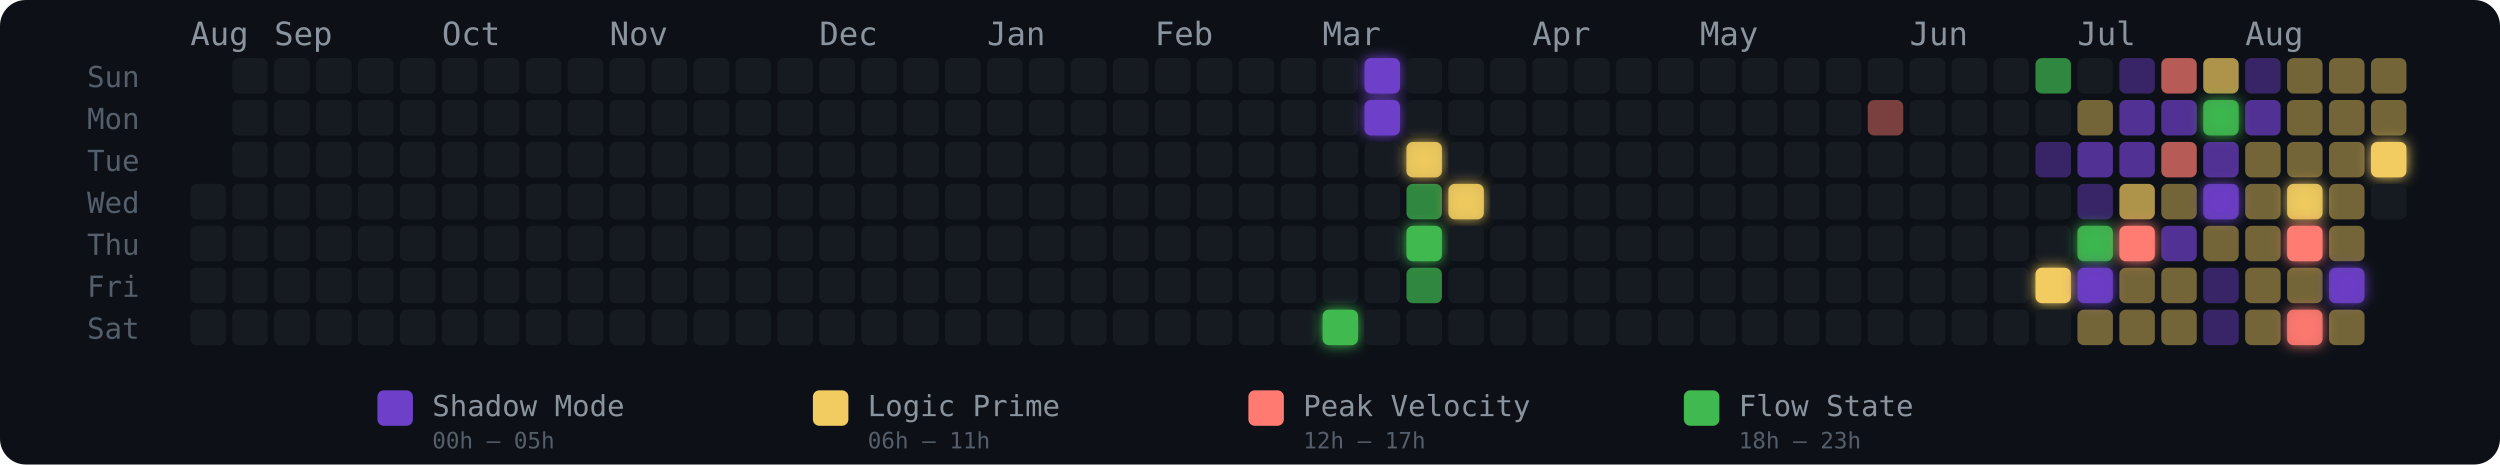
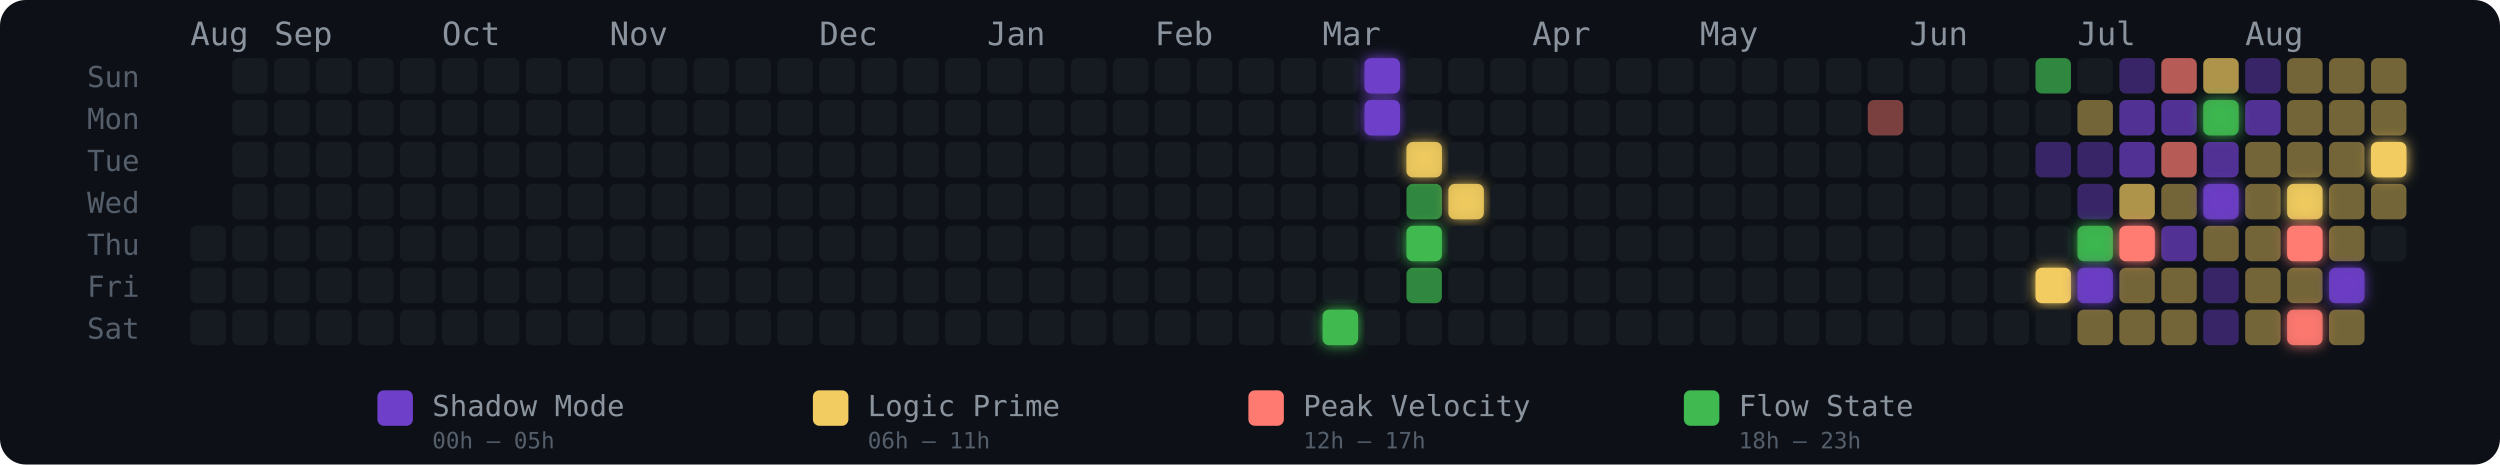
<svg xmlns="http://www.w3.org/2000/svg" width="775" height="144" viewBox="0 0 775 144" role="img" aria-label="Energy Rhythm Contribution Graph for hugotakeda">
  <defs>
    <filter id="glow-27-6" x="-50%" y="-50%" width="200%" height="200%">
      <feGaussianBlur stdDeviation="2" result="blur" />
      <feMerge>
        <feMergeNode in="blur" />
        <feMergeNode in="SourceGraphic" />
      </feMerge>
    </filter>
    <filter id="glow-28-0" x="-50%" y="-50%" width="200%" height="200%">
      <feGaussianBlur stdDeviation="2" result="blur" />
      <feMerge>
        <feMergeNode in="blur" />
        <feMergeNode in="SourceGraphic" />
      </feMerge>
    </filter>
    <filter id="glow-28-1" x="-50%" y="-50%" width="200%" height="200%">
      <feGaussianBlur stdDeviation="2" result="blur" />
      <feMerge>
        <feMergeNode in="blur" />
        <feMergeNode in="SourceGraphic" />
      </feMerge>
    </filter>
    <filter id="glow-29-2" x="-50%" y="-50%" width="200%" height="200%">
      <feGaussianBlur stdDeviation="2" result="blur" />
      <feMerge>
        <feMergeNode in="blur" />
        <feMergeNode in="SourceGraphic" />
      </feMerge>
    </filter>
    <filter id="glow-29-4" x="-50%" y="-50%" width="200%" height="200%">
      <feGaussianBlur stdDeviation="2" result="blur" />
      <feMerge>
        <feMergeNode in="blur" />
        <feMergeNode in="SourceGraphic" />
      </feMerge>
    </filter>
    <filter id="glow-30-3" x="-50%" y="-50%" width="200%" height="200%">
      <feGaussianBlur stdDeviation="2" result="blur" />
      <feMerge>
        <feMergeNode in="blur" />
        <feMergeNode in="SourceGraphic" />
      </feMerge>
    </filter>
    <filter id="glow-44-5" x="-50%" y="-50%" width="200%" height="200%">
      <feGaussianBlur stdDeviation="2" result="blur" />
      <feMerge>
        <feMergeNode in="blur" />
        <feMergeNode in="SourceGraphic" />
      </feMerge>
    </filter>
    <filter id="glow-45-4" x="-50%" y="-50%" width="200%" height="200%">
      <feGaussianBlur stdDeviation="2" result="blur" />
      <feMerge>
        <feMergeNode in="blur" />
        <feMergeNode in="SourceGraphic" />
      </feMerge>
    </filter>
    <filter id="glow-45-5" x="-50%" y="-50%" width="200%" height="200%">
      <feGaussianBlur stdDeviation="2" result="blur" />
      <feMerge>
        <feMergeNode in="blur" />
        <feMergeNode in="SourceGraphic" />
      </feMerge>
    </filter>
    <filter id="glow-46-4" x="-50%" y="-50%" width="200%" height="200%">
      <feGaussianBlur stdDeviation="2" result="blur" />
      <feMerge>
        <feMergeNode in="blur" />
        <feMergeNode in="SourceGraphic" />
      </feMerge>
    </filter>
    <filter id="glow-48-1" x="-50%" y="-50%" width="200%" height="200%">
      <feGaussianBlur stdDeviation="2" result="blur" />
      <feMerge>
        <feMergeNode in="blur" />
        <feMergeNode in="SourceGraphic" />
      </feMerge>
    </filter>
    <filter id="glow-48-3" x="-50%" y="-50%" width="200%" height="200%">
      <feGaussianBlur stdDeviation="2" result="blur" />
      <feMerge>
        <feMergeNode in="blur" />
        <feMergeNode in="SourceGraphic" />
      </feMerge>
    </filter>
    <filter id="glow-50-3" x="-50%" y="-50%" width="200%" height="200%">
      <feGaussianBlur stdDeviation="2" result="blur" />
      <feMerge>
        <feMergeNode in="blur" />
        <feMergeNode in="SourceGraphic" />
      </feMerge>
    </filter>
    <filter id="glow-50-4" x="-50%" y="-50%" width="200%" height="200%">
      <feGaussianBlur stdDeviation="2" result="blur" />
      <feMerge>
        <feMergeNode in="blur" />
        <feMergeNode in="SourceGraphic" />
      </feMerge>
    </filter>
    <filter id="glow-50-6" x="-50%" y="-50%" width="200%" height="200%">
      <feGaussianBlur stdDeviation="2" result="blur" />
      <feMerge>
        <feMergeNode in="blur" />
        <feMergeNode in="SourceGraphic" />
      </feMerge>
    </filter>
    <filter id="glow-51-5" x="-50%" y="-50%" width="200%" height="200%">
      <feGaussianBlur stdDeviation="2" result="blur" />
      <feMerge>
        <feMergeNode in="blur" />
        <feMergeNode in="SourceGraphic" />
      </feMerge>
    </filter>
    <filter id="glow-52-2" x="-50%" y="-50%" width="200%" height="200%">
      <feGaussianBlur stdDeviation="2" result="blur" />
      <feMerge>
        <feMergeNode in="blur" />
        <feMergeNode in="SourceGraphic" />
      </feMerge>
    </filter>
  </defs>
  <style>
    @keyframes pulse { 0%,100%{opacity:.85} 50%{opacity:1} }
    .glow-cell { animation: pulse 2.5s ease-in-out infinite; }
  </style>
  <rect width="775" height="144" rx="8" fill="#0d1117" />
  <text x="27" y="27" fill="#555e6b" font-size="9" font-family="monospace">Sun</text>
  <text x="27" y="40" fill="#555e6b" font-size="9" font-family="monospace">Mon</text>
  <text x="27" y="53" fill="#555e6b" font-size="9" font-family="monospace">Tue</text>
  <text x="27" y="66" fill="#555e6b" font-size="9" font-family="monospace">Wed</text>
  <text x="27" y="79" fill="#555e6b" font-size="9" font-family="monospace">Thu</text>
  <text x="27" y="92" fill="#555e6b" font-size="9" font-family="monospace">Fri</text>
  <text x="27" y="105" fill="#555e6b" font-size="9" font-family="monospace">Sat</text>
  <text x="59" y="14" fill="#8b949e" font-size="10" font-family="monospace">Aug</text>
  <text x="85" y="14" fill="#8b949e" font-size="10" font-family="monospace">Sep</text>
  <text x="137" y="14" fill="#8b949e" font-size="10" font-family="monospace">Oct</text>
  <text x="189" y="14" fill="#8b949e" font-size="10" font-family="monospace">Nov</text>
  <text x="254" y="14" fill="#8b949e" font-size="10" font-family="monospace">Dec</text>
  <text x="306" y="14" fill="#8b949e" font-size="10" font-family="monospace">Jan</text>
  <text x="358" y="14" fill="#8b949e" font-size="10" font-family="monospace">Feb</text>
  <text x="410" y="14" fill="#8b949e" font-size="10" font-family="monospace">Mar</text>
  <text x="475" y="14" fill="#8b949e" font-size="10" font-family="monospace">Apr</text>
  <text x="527" y="14" fill="#8b949e" font-size="10" font-family="monospace">May</text>
  <text x="592" y="14" fill="#8b949e" font-size="10" font-family="monospace">Jun</text>
  <text x="644" y="14" fill="#8b949e" font-size="10" font-family="monospace">Jul</text>
  <text x="696" y="14" fill="#8b949e" font-size="10" font-family="monospace">Aug</text>
-   <rect x="59" y="57" width="11" height="11" rx="2" ry="2" fill="#161b22" fill-opacity="1">
-       </rect>
  <rect x="59" y="70" width="11" height="11" rx="2" ry="2" fill="#161b22" fill-opacity="1">
      </rect>
  <rect x="59" y="83" width="11" height="11" rx="2" ry="2" fill="#161b22" fill-opacity="1">
      </rect>
  <rect x="59" y="96" width="11" height="11" rx="2" ry="2" fill="#161b22" fill-opacity="1">
      </rect>
  <rect x="72" y="18" width="11" height="11" rx="2" ry="2" fill="#161b22" fill-opacity="1">
      </rect>
  <rect x="72" y="31" width="11" height="11" rx="2" ry="2" fill="#161b22" fill-opacity="1">
      </rect>
  <rect x="72" y="44" width="11" height="11" rx="2" ry="2" fill="#161b22" fill-opacity="1">
      </rect>
  <rect x="72" y="57" width="11" height="11" rx="2" ry="2" fill="#161b22" fill-opacity="1">
      </rect>
  <rect x="72" y="70" width="11" height="11" rx="2" ry="2" fill="#161b22" fill-opacity="1">
      </rect>
  <rect x="72" y="83" width="11" height="11" rx="2" ry="2" fill="#161b22" fill-opacity="1">
      </rect>
  <rect x="72" y="96" width="11" height="11" rx="2" ry="2" fill="#161b22" fill-opacity="1">
      </rect>
  <rect x="85" y="18" width="11" height="11" rx="2" ry="2" fill="#161b22" fill-opacity="1">
      </rect>
  <rect x="85" y="31" width="11" height="11" rx="2" ry="2" fill="#161b22" fill-opacity="1">
      </rect>
  <rect x="85" y="44" width="11" height="11" rx="2" ry="2" fill="#161b22" fill-opacity="1">
      </rect>
  <rect x="85" y="57" width="11" height="11" rx="2" ry="2" fill="#161b22" fill-opacity="1">
      </rect>
  <rect x="85" y="70" width="11" height="11" rx="2" ry="2" fill="#161b22" fill-opacity="1">
      </rect>
  <rect x="85" y="83" width="11" height="11" rx="2" ry="2" fill="#161b22" fill-opacity="1">
      </rect>
  <rect x="85" y="96" width="11" height="11" rx="2" ry="2" fill="#161b22" fill-opacity="1">
      </rect>
  <rect x="98" y="18" width="11" height="11" rx="2" ry="2" fill="#161b22" fill-opacity="1">
      </rect>
  <rect x="98" y="31" width="11" height="11" rx="2" ry="2" fill="#161b22" fill-opacity="1">
      </rect>
  <rect x="98" y="44" width="11" height="11" rx="2" ry="2" fill="#161b22" fill-opacity="1">
      </rect>
  <rect x="98" y="57" width="11" height="11" rx="2" ry="2" fill="#161b22" fill-opacity="1">
      </rect>
  <rect x="98" y="70" width="11" height="11" rx="2" ry="2" fill="#161b22" fill-opacity="1">
      </rect>
  <rect x="98" y="83" width="11" height="11" rx="2" ry="2" fill="#161b22" fill-opacity="1">
      </rect>
  <rect x="98" y="96" width="11" height="11" rx="2" ry="2" fill="#161b22" fill-opacity="1">
      </rect>
  <rect x="111" y="18" width="11" height="11" rx="2" ry="2" fill="#161b22" fill-opacity="1">
      </rect>
  <rect x="111" y="31" width="11" height="11" rx="2" ry="2" fill="#161b22" fill-opacity="1">
      </rect>
  <rect x="111" y="44" width="11" height="11" rx="2" ry="2" fill="#161b22" fill-opacity="1">
      </rect>
  <rect x="111" y="57" width="11" height="11" rx="2" ry="2" fill="#161b22" fill-opacity="1">
      </rect>
  <rect x="111" y="70" width="11" height="11" rx="2" ry="2" fill="#161b22" fill-opacity="1">
      </rect>
  <rect x="111" y="83" width="11" height="11" rx="2" ry="2" fill="#161b22" fill-opacity="1">
      </rect>
  <rect x="111" y="96" width="11" height="11" rx="2" ry="2" fill="#161b22" fill-opacity="1">
      </rect>
  <rect x="124" y="18" width="11" height="11" rx="2" ry="2" fill="#161b22" fill-opacity="1">
      </rect>
  <rect x="124" y="31" width="11" height="11" rx="2" ry="2" fill="#161b22" fill-opacity="1">
      </rect>
  <rect x="124" y="44" width="11" height="11" rx="2" ry="2" fill="#161b22" fill-opacity="1">
      </rect>
  <rect x="124" y="57" width="11" height="11" rx="2" ry="2" fill="#161b22" fill-opacity="1">
      </rect>
  <rect x="124" y="70" width="11" height="11" rx="2" ry="2" fill="#161b22" fill-opacity="1">
      </rect>
  <rect x="124" y="83" width="11" height="11" rx="2" ry="2" fill="#161b22" fill-opacity="1">
      </rect>
  <rect x="124" y="96" width="11" height="11" rx="2" ry="2" fill="#161b22" fill-opacity="1">
      </rect>
  <rect x="137" y="18" width="11" height="11" rx="2" ry="2" fill="#161b22" fill-opacity="1">
      </rect>
  <rect x="137" y="31" width="11" height="11" rx="2" ry="2" fill="#161b22" fill-opacity="1">
      </rect>
  <rect x="137" y="44" width="11" height="11" rx="2" ry="2" fill="#161b22" fill-opacity="1">
      </rect>
  <rect x="137" y="57" width="11" height="11" rx="2" ry="2" fill="#161b22" fill-opacity="1">
      </rect>
  <rect x="137" y="70" width="11" height="11" rx="2" ry="2" fill="#161b22" fill-opacity="1">
      </rect>
  <rect x="137" y="83" width="11" height="11" rx="2" ry="2" fill="#161b22" fill-opacity="1">
      </rect>
  <rect x="137" y="96" width="11" height="11" rx="2" ry="2" fill="#161b22" fill-opacity="1">
      </rect>
  <rect x="150" y="18" width="11" height="11" rx="2" ry="2" fill="#161b22" fill-opacity="1">
      </rect>
  <rect x="150" y="31" width="11" height="11" rx="2" ry="2" fill="#161b22" fill-opacity="1">
      </rect>
  <rect x="150" y="44" width="11" height="11" rx="2" ry="2" fill="#161b22" fill-opacity="1">
      </rect>
  <rect x="150" y="57" width="11" height="11" rx="2" ry="2" fill="#161b22" fill-opacity="1">
      </rect>
  <rect x="150" y="70" width="11" height="11" rx="2" ry="2" fill="#161b22" fill-opacity="1">
      </rect>
  <rect x="150" y="83" width="11" height="11" rx="2" ry="2" fill="#161b22" fill-opacity="1">
      </rect>
  <rect x="150" y="96" width="11" height="11" rx="2" ry="2" fill="#161b22" fill-opacity="1">
      </rect>
  <rect x="163" y="18" width="11" height="11" rx="2" ry="2" fill="#161b22" fill-opacity="1">
      </rect>
  <rect x="163" y="31" width="11" height="11" rx="2" ry="2" fill="#161b22" fill-opacity="1">
      </rect>
  <rect x="163" y="44" width="11" height="11" rx="2" ry="2" fill="#161b22" fill-opacity="1">
      </rect>
  <rect x="163" y="57" width="11" height="11" rx="2" ry="2" fill="#161b22" fill-opacity="1">
      </rect>
  <rect x="163" y="70" width="11" height="11" rx="2" ry="2" fill="#161b22" fill-opacity="1">
      </rect>
  <rect x="163" y="83" width="11" height="11" rx="2" ry="2" fill="#161b22" fill-opacity="1">
      </rect>
  <rect x="163" y="96" width="11" height="11" rx="2" ry="2" fill="#161b22" fill-opacity="1">
      </rect>
  <rect x="176" y="18" width="11" height="11" rx="2" ry="2" fill="#161b22" fill-opacity="1">
      </rect>
  <rect x="176" y="31" width="11" height="11" rx="2" ry="2" fill="#161b22" fill-opacity="1">
      </rect>
  <rect x="176" y="44" width="11" height="11" rx="2" ry="2" fill="#161b22" fill-opacity="1">
      </rect>
  <rect x="176" y="57" width="11" height="11" rx="2" ry="2" fill="#161b22" fill-opacity="1">
      </rect>
  <rect x="176" y="70" width="11" height="11" rx="2" ry="2" fill="#161b22" fill-opacity="1">
      </rect>
  <rect x="176" y="83" width="11" height="11" rx="2" ry="2" fill="#161b22" fill-opacity="1">
      </rect>
  <rect x="176" y="96" width="11" height="11" rx="2" ry="2" fill="#161b22" fill-opacity="1">
      </rect>
  <rect x="189" y="18" width="11" height="11" rx="2" ry="2" fill="#161b22" fill-opacity="1">
      </rect>
  <rect x="189" y="31" width="11" height="11" rx="2" ry="2" fill="#161b22" fill-opacity="1">
      </rect>
  <rect x="189" y="44" width="11" height="11" rx="2" ry="2" fill="#161b22" fill-opacity="1">
      </rect>
  <rect x="189" y="57" width="11" height="11" rx="2" ry="2" fill="#161b22" fill-opacity="1">
      </rect>
  <rect x="189" y="70" width="11" height="11" rx="2" ry="2" fill="#161b22" fill-opacity="1">
      </rect>
  <rect x="189" y="83" width="11" height="11" rx="2" ry="2" fill="#161b22" fill-opacity="1">
      </rect>
  <rect x="189" y="96" width="11" height="11" rx="2" ry="2" fill="#161b22" fill-opacity="1">
      </rect>
  <rect x="202" y="18" width="11" height="11" rx="2" ry="2" fill="#161b22" fill-opacity="1">
      </rect>
  <rect x="202" y="31" width="11" height="11" rx="2" ry="2" fill="#161b22" fill-opacity="1">
      </rect>
  <rect x="202" y="44" width="11" height="11" rx="2" ry="2" fill="#161b22" fill-opacity="1">
      </rect>
  <rect x="202" y="57" width="11" height="11" rx="2" ry="2" fill="#161b22" fill-opacity="1">
      </rect>
  <rect x="202" y="70" width="11" height="11" rx="2" ry="2" fill="#161b22" fill-opacity="1">
      </rect>
  <rect x="202" y="83" width="11" height="11" rx="2" ry="2" fill="#161b22" fill-opacity="1">
      </rect>
  <rect x="202" y="96" width="11" height="11" rx="2" ry="2" fill="#161b22" fill-opacity="1">
      </rect>
  <rect x="215" y="18" width="11" height="11" rx="2" ry="2" fill="#161b22" fill-opacity="1">
      </rect>
  <rect x="215" y="31" width="11" height="11" rx="2" ry="2" fill="#161b22" fill-opacity="1">
      </rect>
  <rect x="215" y="44" width="11" height="11" rx="2" ry="2" fill="#161b22" fill-opacity="1">
      </rect>
  <rect x="215" y="57" width="11" height="11" rx="2" ry="2" fill="#161b22" fill-opacity="1">
      </rect>
  <rect x="215" y="70" width="11" height="11" rx="2" ry="2" fill="#161b22" fill-opacity="1">
      </rect>
  <rect x="215" y="83" width="11" height="11" rx="2" ry="2" fill="#161b22" fill-opacity="1">
      </rect>
  <rect x="215" y="96" width="11" height="11" rx="2" ry="2" fill="#161b22" fill-opacity="1">
      </rect>
  <rect x="228" y="18" width="11" height="11" rx="2" ry="2" fill="#161b22" fill-opacity="1">
      </rect>
  <rect x="228" y="31" width="11" height="11" rx="2" ry="2" fill="#161b22" fill-opacity="1">
      </rect>
  <rect x="228" y="44" width="11" height="11" rx="2" ry="2" fill="#161b22" fill-opacity="1">
      </rect>
  <rect x="228" y="57" width="11" height="11" rx="2" ry="2" fill="#161b22" fill-opacity="1">
      </rect>
  <rect x="228" y="70" width="11" height="11" rx="2" ry="2" fill="#161b22" fill-opacity="1">
      </rect>
  <rect x="228" y="83" width="11" height="11" rx="2" ry="2" fill="#161b22" fill-opacity="1">
      </rect>
  <rect x="228" y="96" width="11" height="11" rx="2" ry="2" fill="#161b22" fill-opacity="1">
      </rect>
  <rect x="241" y="18" width="11" height="11" rx="2" ry="2" fill="#161b22" fill-opacity="1">
      </rect>
  <rect x="241" y="31" width="11" height="11" rx="2" ry="2" fill="#161b22" fill-opacity="1">
      </rect>
  <rect x="241" y="44" width="11" height="11" rx="2" ry="2" fill="#161b22" fill-opacity="1">
      </rect>
  <rect x="241" y="57" width="11" height="11" rx="2" ry="2" fill="#161b22" fill-opacity="1">
      </rect>
  <rect x="241" y="70" width="11" height="11" rx="2" ry="2" fill="#161b22" fill-opacity="1">
      </rect>
  <rect x="241" y="83" width="11" height="11" rx="2" ry="2" fill="#161b22" fill-opacity="1">
      </rect>
  <rect x="241" y="96" width="11" height="11" rx="2" ry="2" fill="#161b22" fill-opacity="1">
      </rect>
  <rect x="254" y="18" width="11" height="11" rx="2" ry="2" fill="#161b22" fill-opacity="1">
      </rect>
  <rect x="254" y="31" width="11" height="11" rx="2" ry="2" fill="#161b22" fill-opacity="1">
      </rect>
  <rect x="254" y="44" width="11" height="11" rx="2" ry="2" fill="#161b22" fill-opacity="1">
      </rect>
  <rect x="254" y="57" width="11" height="11" rx="2" ry="2" fill="#161b22" fill-opacity="1">
      </rect>
  <rect x="254" y="70" width="11" height="11" rx="2" ry="2" fill="#161b22" fill-opacity="1">
      </rect>
  <rect x="254" y="83" width="11" height="11" rx="2" ry="2" fill="#161b22" fill-opacity="1">
      </rect>
  <rect x="254" y="96" width="11" height="11" rx="2" ry="2" fill="#161b22" fill-opacity="1">
      </rect>
  <rect x="267" y="18" width="11" height="11" rx="2" ry="2" fill="#161b22" fill-opacity="1">
      </rect>
  <rect x="267" y="31" width="11" height="11" rx="2" ry="2" fill="#161b22" fill-opacity="1">
      </rect>
  <rect x="267" y="44" width="11" height="11" rx="2" ry="2" fill="#161b22" fill-opacity="1">
      </rect>
  <rect x="267" y="57" width="11" height="11" rx="2" ry="2" fill="#161b22" fill-opacity="1">
      </rect>
  <rect x="267" y="70" width="11" height="11" rx="2" ry="2" fill="#161b22" fill-opacity="1">
      </rect>
  <rect x="267" y="83" width="11" height="11" rx="2" ry="2" fill="#161b22" fill-opacity="1">
      </rect>
  <rect x="267" y="96" width="11" height="11" rx="2" ry="2" fill="#161b22" fill-opacity="1">
      </rect>
  <rect x="280" y="18" width="11" height="11" rx="2" ry="2" fill="#161b22" fill-opacity="1">
      </rect>
  <rect x="280" y="31" width="11" height="11" rx="2" ry="2" fill="#161b22" fill-opacity="1">
      </rect>
  <rect x="280" y="44" width="11" height="11" rx="2" ry="2" fill="#161b22" fill-opacity="1">
      </rect>
  <rect x="280" y="57" width="11" height="11" rx="2" ry="2" fill="#161b22" fill-opacity="1">
      </rect>
  <rect x="280" y="70" width="11" height="11" rx="2" ry="2" fill="#161b22" fill-opacity="1">
      </rect>
  <rect x="280" y="83" width="11" height="11" rx="2" ry="2" fill="#161b22" fill-opacity="1">
      </rect>
  <rect x="280" y="96" width="11" height="11" rx="2" ry="2" fill="#161b22" fill-opacity="1">
      </rect>
  <rect x="293" y="18" width="11" height="11" rx="2" ry="2" fill="#161b22" fill-opacity="1">
      </rect>
  <rect x="293" y="31" width="11" height="11" rx="2" ry="2" fill="#161b22" fill-opacity="1">
      </rect>
  <rect x="293" y="44" width="11" height="11" rx="2" ry="2" fill="#161b22" fill-opacity="1">
      </rect>
  <rect x="293" y="57" width="11" height="11" rx="2" ry="2" fill="#161b22" fill-opacity="1">
      </rect>
  <rect x="293" y="70" width="11" height="11" rx="2" ry="2" fill="#161b22" fill-opacity="1">
      </rect>
  <rect x="293" y="83" width="11" height="11" rx="2" ry="2" fill="#161b22" fill-opacity="1">
      </rect>
  <rect x="293" y="96" width="11" height="11" rx="2" ry="2" fill="#161b22" fill-opacity="1">
      </rect>
  <rect x="306" y="18" width="11" height="11" rx="2" ry="2" fill="#161b22" fill-opacity="1">
      </rect>
  <rect x="306" y="31" width="11" height="11" rx="2" ry="2" fill="#161b22" fill-opacity="1">
      </rect>
  <rect x="306" y="44" width="11" height="11" rx="2" ry="2" fill="#161b22" fill-opacity="1">
      </rect>
  <rect x="306" y="57" width="11" height="11" rx="2" ry="2" fill="#161b22" fill-opacity="1">
      </rect>
  <rect x="306" y="70" width="11" height="11" rx="2" ry="2" fill="#161b22" fill-opacity="1">
      </rect>
  <rect x="306" y="83" width="11" height="11" rx="2" ry="2" fill="#161b22" fill-opacity="1">
      </rect>
  <rect x="306" y="96" width="11" height="11" rx="2" ry="2" fill="#161b22" fill-opacity="1">
      </rect>
  <rect x="319" y="18" width="11" height="11" rx="2" ry="2" fill="#161b22" fill-opacity="1">
      </rect>
  <rect x="319" y="31" width="11" height="11" rx="2" ry="2" fill="#161b22" fill-opacity="1">
      </rect>
  <rect x="319" y="44" width="11" height="11" rx="2" ry="2" fill="#161b22" fill-opacity="1">
      </rect>
  <rect x="319" y="57" width="11" height="11" rx="2" ry="2" fill="#161b22" fill-opacity="1">
      </rect>
  <rect x="319" y="70" width="11" height="11" rx="2" ry="2" fill="#161b22" fill-opacity="1">
      </rect>
  <rect x="319" y="83" width="11" height="11" rx="2" ry="2" fill="#161b22" fill-opacity="1">
      </rect>
  <rect x="319" y="96" width="11" height="11" rx="2" ry="2" fill="#161b22" fill-opacity="1">
      </rect>
  <rect x="332" y="18" width="11" height="11" rx="2" ry="2" fill="#161b22" fill-opacity="1">
      </rect>
  <rect x="332" y="31" width="11" height="11" rx="2" ry="2" fill="#161b22" fill-opacity="1">
      </rect>
  <rect x="332" y="44" width="11" height="11" rx="2" ry="2" fill="#161b22" fill-opacity="1">
      </rect>
  <rect x="332" y="57" width="11" height="11" rx="2" ry="2" fill="#161b22" fill-opacity="1">
      </rect>
  <rect x="332" y="70" width="11" height="11" rx="2" ry="2" fill="#161b22" fill-opacity="1">
      </rect>
  <rect x="332" y="83" width="11" height="11" rx="2" ry="2" fill="#161b22" fill-opacity="1">
      </rect>
  <rect x="332" y="96" width="11" height="11" rx="2" ry="2" fill="#161b22" fill-opacity="1">
      </rect>
  <rect x="345" y="18" width="11" height="11" rx="2" ry="2" fill="#161b22" fill-opacity="1">
      </rect>
  <rect x="345" y="31" width="11" height="11" rx="2" ry="2" fill="#161b22" fill-opacity="1">
      </rect>
  <rect x="345" y="44" width="11" height="11" rx="2" ry="2" fill="#161b22" fill-opacity="1">
      </rect>
  <rect x="345" y="57" width="11" height="11" rx="2" ry="2" fill="#161b22" fill-opacity="1">
      </rect>
  <rect x="345" y="70" width="11" height="11" rx="2" ry="2" fill="#161b22" fill-opacity="1">
      </rect>
  <rect x="345" y="83" width="11" height="11" rx="2" ry="2" fill="#161b22" fill-opacity="1">
      </rect>
  <rect x="345" y="96" width="11" height="11" rx="2" ry="2" fill="#161b22" fill-opacity="1">
      </rect>
  <rect x="358" y="18" width="11" height="11" rx="2" ry="2" fill="#161b22" fill-opacity="1">
      </rect>
  <rect x="358" y="31" width="11" height="11" rx="2" ry="2" fill="#161b22" fill-opacity="1">
      </rect>
  <rect x="358" y="44" width="11" height="11" rx="2" ry="2" fill="#161b22" fill-opacity="1">
      </rect>
  <rect x="358" y="57" width="11" height="11" rx="2" ry="2" fill="#161b22" fill-opacity="1">
      </rect>
  <rect x="358" y="70" width="11" height="11" rx="2" ry="2" fill="#161b22" fill-opacity="1">
      </rect>
  <rect x="358" y="83" width="11" height="11" rx="2" ry="2" fill="#161b22" fill-opacity="1">
      </rect>
  <rect x="358" y="96" width="11" height="11" rx="2" ry="2" fill="#161b22" fill-opacity="1">
      </rect>
  <rect x="371" y="18" width="11" height="11" rx="2" ry="2" fill="#161b22" fill-opacity="1">
      </rect>
  <rect x="371" y="31" width="11" height="11" rx="2" ry="2" fill="#161b22" fill-opacity="1">
      </rect>
  <rect x="371" y="44" width="11" height="11" rx="2" ry="2" fill="#161b22" fill-opacity="1">
      </rect>
  <rect x="371" y="57" width="11" height="11" rx="2" ry="2" fill="#161b22" fill-opacity="1">
      </rect>
  <rect x="371" y="70" width="11" height="11" rx="2" ry="2" fill="#161b22" fill-opacity="1">
      </rect>
  <rect x="371" y="83" width="11" height="11" rx="2" ry="2" fill="#161b22" fill-opacity="1">
      </rect>
  <rect x="371" y="96" width="11" height="11" rx="2" ry="2" fill="#161b22" fill-opacity="1">
      </rect>
  <rect x="384" y="18" width="11" height="11" rx="2" ry="2" fill="#161b22" fill-opacity="1">
      </rect>
  <rect x="384" y="31" width="11" height="11" rx="2" ry="2" fill="#161b22" fill-opacity="1">
      </rect>
  <rect x="384" y="44" width="11" height="11" rx="2" ry="2" fill="#161b22" fill-opacity="1">
      </rect>
  <rect x="384" y="57" width="11" height="11" rx="2" ry="2" fill="#161b22" fill-opacity="1">
      </rect>
  <rect x="384" y="70" width="11" height="11" rx="2" ry="2" fill="#161b22" fill-opacity="1">
      </rect>
  <rect x="384" y="83" width="11" height="11" rx="2" ry="2" fill="#161b22" fill-opacity="1">
      </rect>
  <rect x="384" y="96" width="11" height="11" rx="2" ry="2" fill="#161b22" fill-opacity="1">
      </rect>
  <rect x="397" y="18" width="11" height="11" rx="2" ry="2" fill="#161b22" fill-opacity="1">
      </rect>
  <rect x="397" y="31" width="11" height="11" rx="2" ry="2" fill="#161b22" fill-opacity="1">
      </rect>
  <rect x="397" y="44" width="11" height="11" rx="2" ry="2" fill="#161b22" fill-opacity="1">
      </rect>
  <rect x="397" y="57" width="11" height="11" rx="2" ry="2" fill="#161b22" fill-opacity="1">
      </rect>
  <rect x="397" y="70" width="11" height="11" rx="2" ry="2" fill="#161b22" fill-opacity="1">
      </rect>
  <rect x="397" y="83" width="11" height="11" rx="2" ry="2" fill="#161b22" fill-opacity="1">
      </rect>
  <rect x="397" y="96" width="11" height="11" rx="2" ry="2" fill="#161b22" fill-opacity="1">
      </rect>
  <rect x="410" y="18" width="11" height="11" rx="2" ry="2" fill="#161b22" fill-opacity="1">
      </rect>
  <rect x="410" y="31" width="11" height="11" rx="2" ry="2" fill="#161b22" fill-opacity="1">
      </rect>
  <rect x="410" y="44" width="11" height="11" rx="2" ry="2" fill="#161b22" fill-opacity="1">
      </rect>
  <rect x="410" y="57" width="11" height="11" rx="2" ry="2" fill="#161b22" fill-opacity="1">
      </rect>
  <rect x="410" y="70" width="11" height="11" rx="2" ry="2" fill="#161b22" fill-opacity="1">
      </rect>
  <rect x="410" y="83" width="11" height="11" rx="2" ry="2" fill="#161b22" fill-opacity="1">
      </rect>
  <rect x="410" y="96" width="11" height="11" rx="2" ry="2" fill="#3fb950" fill-opacity="1" filter="url(#glow-27-6)">
      </rect>
  <rect x="423" y="18" width="11" height="11" rx="2" ry="2" fill="#6e40c9" fill-opacity="1" filter="url(#glow-28-0)">
      </rect>
  <rect x="423" y="31" width="11" height="11" rx="2" ry="2" fill="#6e40c9" fill-opacity="1" filter="url(#glow-28-1)">
      </rect>
  <rect x="423" y="44" width="11" height="11" rx="2" ry="2" fill="#161b22" fill-opacity="1">
      </rect>
  <rect x="423" y="57" width="11" height="11" rx="2" ry="2" fill="#161b22" fill-opacity="1">
      </rect>
  <rect x="423" y="70" width="11" height="11" rx="2" ry="2" fill="#161b22" fill-opacity="1">
      </rect>
  <rect x="423" y="83" width="11" height="11" rx="2" ry="2" fill="#161b22" fill-opacity="1">
      </rect>
  <rect x="423" y="96" width="11" height="11" rx="2" ry="2" fill="#161b22" fill-opacity="1">
      </rect>
  <rect x="436" y="18" width="11" height="11" rx="2" ry="2" fill="#161b22" fill-opacity="1">
      </rect>
  <rect x="436" y="31" width="11" height="11" rx="2" ry="2" fill="#161b22" fill-opacity="1">
      </rect>
  <rect x="436" y="44" width="11" height="11" rx="2" ry="2" fill="#f2cc60" fill-opacity="0.88" filter="url(#glow-29-2)">
      </rect>
  <rect x="436" y="57" width="11" height="11" rx="2" ry="2" fill="#3fb950" fill-opacity="0.7">
      </rect>
  <rect x="436" y="70" width="11" height="11" rx="2" ry="2" fill="#3fb950" fill-opacity="1" filter="url(#glow-29-4)">
      </rect>
  <rect x="436" y="83" width="11" height="11" rx="2" ry="2" fill="#3fb950" fill-opacity="0.7">
      </rect>
  <rect x="436" y="96" width="11" height="11" rx="2" ry="2" fill="#161b22" fill-opacity="1">
      </rect>
  <rect x="449" y="18" width="11" height="11" rx="2" ry="2" fill="#161b22" fill-opacity="1">
      </rect>
  <rect x="449" y="31" width="11" height="11" rx="2" ry="2" fill="#161b22" fill-opacity="1">
      </rect>
  <rect x="449" y="44" width="11" height="11" rx="2" ry="2" fill="#161b22" fill-opacity="1">
      </rect>
  <rect x="449" y="57" width="11" height="11" rx="2" ry="2" fill="#f2cc60" fill-opacity="0.88" filter="url(#glow-30-3)">
      </rect>
  <rect x="449" y="70" width="11" height="11" rx="2" ry="2" fill="#161b22" fill-opacity="1">
      </rect>
  <rect x="449" y="83" width="11" height="11" rx="2" ry="2" fill="#161b22" fill-opacity="1">
      </rect>
  <rect x="449" y="96" width="11" height="11" rx="2" ry="2" fill="#161b22" fill-opacity="1">
      </rect>
  <rect x="462" y="18" width="11" height="11" rx="2" ry="2" fill="#161b22" fill-opacity="1">
      </rect>
  <rect x="462" y="31" width="11" height="11" rx="2" ry="2" fill="#161b22" fill-opacity="1">
      </rect>
  <rect x="462" y="44" width="11" height="11" rx="2" ry="2" fill="#161b22" fill-opacity="1">
      </rect>
  <rect x="462" y="57" width="11" height="11" rx="2" ry="2" fill="#161b22" fill-opacity="1">
      </rect>
  <rect x="462" y="70" width="11" height="11" rx="2" ry="2" fill="#161b22" fill-opacity="1">
      </rect>
  <rect x="462" y="83" width="11" height="11" rx="2" ry="2" fill="#161b22" fill-opacity="1">
      </rect>
  <rect x="462" y="96" width="11" height="11" rx="2" ry="2" fill="#161b22" fill-opacity="1">
      </rect>
  <rect x="475" y="18" width="11" height="11" rx="2" ry="2" fill="#161b22" fill-opacity="1">
      </rect>
  <rect x="475" y="31" width="11" height="11" rx="2" ry="2" fill="#161b22" fill-opacity="1">
      </rect>
  <rect x="475" y="44" width="11" height="11" rx="2" ry="2" fill="#161b22" fill-opacity="1">
      </rect>
  <rect x="475" y="57" width="11" height="11" rx="2" ry="2" fill="#161b22" fill-opacity="1">
      </rect>
  <rect x="475" y="70" width="11" height="11" rx="2" ry="2" fill="#161b22" fill-opacity="1">
      </rect>
  <rect x="475" y="83" width="11" height="11" rx="2" ry="2" fill="#161b22" fill-opacity="1">
      </rect>
  <rect x="475" y="96" width="11" height="11" rx="2" ry="2" fill="#161b22" fill-opacity="1">
      </rect>
  <rect x="488" y="18" width="11" height="11" rx="2" ry="2" fill="#161b22" fill-opacity="1">
      </rect>
  <rect x="488" y="31" width="11" height="11" rx="2" ry="2" fill="#161b22" fill-opacity="1">
      </rect>
  <rect x="488" y="44" width="11" height="11" rx="2" ry="2" fill="#161b22" fill-opacity="1">
      </rect>
  <rect x="488" y="57" width="11" height="11" rx="2" ry="2" fill="#161b22" fill-opacity="1">
      </rect>
  <rect x="488" y="70" width="11" height="11" rx="2" ry="2" fill="#161b22" fill-opacity="1">
      </rect>
  <rect x="488" y="83" width="11" height="11" rx="2" ry="2" fill="#161b22" fill-opacity="1">
      </rect>
  <rect x="488" y="96" width="11" height="11" rx="2" ry="2" fill="#161b22" fill-opacity="1">
      </rect>
  <rect x="501" y="18" width="11" height="11" rx="2" ry="2" fill="#161b22" fill-opacity="1">
      </rect>
  <rect x="501" y="31" width="11" height="11" rx="2" ry="2" fill="#161b22" fill-opacity="1">
      </rect>
  <rect x="501" y="44" width="11" height="11" rx="2" ry="2" fill="#161b22" fill-opacity="1">
      </rect>
  <rect x="501" y="57" width="11" height="11" rx="2" ry="2" fill="#161b22" fill-opacity="1">
      </rect>
  <rect x="501" y="70" width="11" height="11" rx="2" ry="2" fill="#161b22" fill-opacity="1">
      </rect>
  <rect x="501" y="83" width="11" height="11" rx="2" ry="2" fill="#161b22" fill-opacity="1">
      </rect>
  <rect x="501" y="96" width="11" height="11" rx="2" ry="2" fill="#161b22" fill-opacity="1">
      </rect>
  <rect x="514" y="18" width="11" height="11" rx="2" ry="2" fill="#161b22" fill-opacity="1">
      </rect>
  <rect x="514" y="31" width="11" height="11" rx="2" ry="2" fill="#161b22" fill-opacity="1">
      </rect>
  <rect x="514" y="44" width="11" height="11" rx="2" ry="2" fill="#161b22" fill-opacity="1">
      </rect>
  <rect x="514" y="57" width="11" height="11" rx="2" ry="2" fill="#161b22" fill-opacity="1">
      </rect>
  <rect x="514" y="70" width="11" height="11" rx="2" ry="2" fill="#161b22" fill-opacity="1">
      </rect>
  <rect x="514" y="83" width="11" height="11" rx="2" ry="2" fill="#161b22" fill-opacity="1">
      </rect>
  <rect x="514" y="96" width="11" height="11" rx="2" ry="2" fill="#161b22" fill-opacity="1">
      </rect>
  <rect x="527" y="18" width="11" height="11" rx="2" ry="2" fill="#161b22" fill-opacity="1">
      </rect>
  <rect x="527" y="31" width="11" height="11" rx="2" ry="2" fill="#161b22" fill-opacity="1">
      </rect>
  <rect x="527" y="44" width="11" height="11" rx="2" ry="2" fill="#161b22" fill-opacity="1">
      </rect>
  <rect x="527" y="57" width="11" height="11" rx="2" ry="2" fill="#161b22" fill-opacity="1">
      </rect>
  <rect x="527" y="70" width="11" height="11" rx="2" ry="2" fill="#161b22" fill-opacity="1">
      </rect>
  <rect x="527" y="83" width="11" height="11" rx="2" ry="2" fill="#161b22" fill-opacity="1">
      </rect>
  <rect x="527" y="96" width="11" height="11" rx="2" ry="2" fill="#161b22" fill-opacity="1">
      </rect>
  <rect x="540" y="18" width="11" height="11" rx="2" ry="2" fill="#161b22" fill-opacity="1">
      </rect>
  <rect x="540" y="31" width="11" height="11" rx="2" ry="2" fill="#161b22" fill-opacity="1">
      </rect>
  <rect x="540" y="44" width="11" height="11" rx="2" ry="2" fill="#161b22" fill-opacity="1">
      </rect>
  <rect x="540" y="57" width="11" height="11" rx="2" ry="2" fill="#161b22" fill-opacity="1">
      </rect>
  <rect x="540" y="70" width="11" height="11" rx="2" ry="2" fill="#161b22" fill-opacity="1">
      </rect>
  <rect x="540" y="83" width="11" height="11" rx="2" ry="2" fill="#161b22" fill-opacity="1">
      </rect>
  <rect x="540" y="96" width="11" height="11" rx="2" ry="2" fill="#161b22" fill-opacity="1">
      </rect>
  <rect x="553" y="18" width="11" height="11" rx="2" ry="2" fill="#161b22" fill-opacity="1">
      </rect>
  <rect x="553" y="31" width="11" height="11" rx="2" ry="2" fill="#161b22" fill-opacity="1">
      </rect>
  <rect x="553" y="44" width="11" height="11" rx="2" ry="2" fill="#161b22" fill-opacity="1">
      </rect>
  <rect x="553" y="57" width="11" height="11" rx="2" ry="2" fill="#161b22" fill-opacity="1">
      </rect>
  <rect x="553" y="70" width="11" height="11" rx="2" ry="2" fill="#161b22" fill-opacity="1">
      </rect>
  <rect x="553" y="83" width="11" height="11" rx="2" ry="2" fill="#161b22" fill-opacity="1">
      </rect>
  <rect x="553" y="96" width="11" height="11" rx="2" ry="2" fill="#161b22" fill-opacity="1">
      </rect>
  <rect x="566" y="18" width="11" height="11" rx="2" ry="2" fill="#161b22" fill-opacity="1">
      </rect>
  <rect x="566" y="31" width="11" height="11" rx="2" ry="2" fill="#161b22" fill-opacity="1">
      </rect>
  <rect x="566" y="44" width="11" height="11" rx="2" ry="2" fill="#161b22" fill-opacity="1">
      </rect>
  <rect x="566" y="57" width="11" height="11" rx="2" ry="2" fill="#161b22" fill-opacity="1">
      </rect>
  <rect x="566" y="70" width="11" height="11" rx="2" ry="2" fill="#161b22" fill-opacity="1">
      </rect>
  <rect x="566" y="83" width="11" height="11" rx="2" ry="2" fill="#161b22" fill-opacity="1">
      </rect>
  <rect x="566" y="96" width="11" height="11" rx="2" ry="2" fill="#161b22" fill-opacity="1">
      </rect>
  <rect x="579" y="18" width="11" height="11" rx="2" ry="2" fill="#161b22" fill-opacity="1">
      </rect>
  <rect x="579" y="31" width="11" height="11" rx="2" ry="2" fill="#ff7b72" fill-opacity="0.45">
      </rect>
  <rect x="579" y="44" width="11" height="11" rx="2" ry="2" fill="#161b22" fill-opacity="1">
      </rect>
  <rect x="579" y="57" width="11" height="11" rx="2" ry="2" fill="#161b22" fill-opacity="1">
      </rect>
  <rect x="579" y="70" width="11" height="11" rx="2" ry="2" fill="#161b22" fill-opacity="1">
      </rect>
  <rect x="579" y="83" width="11" height="11" rx="2" ry="2" fill="#161b22" fill-opacity="1">
      </rect>
  <rect x="579" y="96" width="11" height="11" rx="2" ry="2" fill="#161b22" fill-opacity="1">
      </rect>
  <rect x="592" y="18" width="11" height="11" rx="2" ry="2" fill="#161b22" fill-opacity="1">
      </rect>
  <rect x="592" y="31" width="11" height="11" rx="2" ry="2" fill="#161b22" fill-opacity="1">
      </rect>
  <rect x="592" y="44" width="11" height="11" rx="2" ry="2" fill="#161b22" fill-opacity="1">
      </rect>
  <rect x="592" y="57" width="11" height="11" rx="2" ry="2" fill="#161b22" fill-opacity="1">
      </rect>
  <rect x="592" y="70" width="11" height="11" rx="2" ry="2" fill="#161b22" fill-opacity="1">
      </rect>
  <rect x="592" y="83" width="11" height="11" rx="2" ry="2" fill="#161b22" fill-opacity="1">
      </rect>
  <rect x="592" y="96" width="11" height="11" rx="2" ry="2" fill="#161b22" fill-opacity="1">
      </rect>
  <rect x="605" y="18" width="11" height="11" rx="2" ry="2" fill="#161b22" fill-opacity="1">
      </rect>
  <rect x="605" y="31" width="11" height="11" rx="2" ry="2" fill="#161b22" fill-opacity="1">
      </rect>
  <rect x="605" y="44" width="11" height="11" rx="2" ry="2" fill="#161b22" fill-opacity="1">
      </rect>
  <rect x="605" y="57" width="11" height="11" rx="2" ry="2" fill="#161b22" fill-opacity="1">
      </rect>
  <rect x="605" y="70" width="11" height="11" rx="2" ry="2" fill="#161b22" fill-opacity="1">
      </rect>
  <rect x="605" y="83" width="11" height="11" rx="2" ry="2" fill="#161b22" fill-opacity="1">
      </rect>
  <rect x="605" y="96" width="11" height="11" rx="2" ry="2" fill="#161b22" fill-opacity="1">
      </rect>
  <rect x="618" y="18" width="11" height="11" rx="2" ry="2" fill="#161b22" fill-opacity="1">
      </rect>
  <rect x="618" y="31" width="11" height="11" rx="2" ry="2" fill="#161b22" fill-opacity="1">
      </rect>
  <rect x="618" y="44" width="11" height="11" rx="2" ry="2" fill="#161b22" fill-opacity="1">
      </rect>
  <rect x="618" y="57" width="11" height="11" rx="2" ry="2" fill="#161b22" fill-opacity="1">
      </rect>
  <rect x="618" y="70" width="11" height="11" rx="2" ry="2" fill="#161b22" fill-opacity="1">
      </rect>
  <rect x="618" y="83" width="11" height="11" rx="2" ry="2" fill="#161b22" fill-opacity="1">
      </rect>
  <rect x="618" y="96" width="11" height="11" rx="2" ry="2" fill="#161b22" fill-opacity="1">
      </rect>
  <rect x="631" y="18" width="11" height="11" rx="2" ry="2" fill="#3fb950" fill-opacity="0.7">
      </rect>
  <rect x="631" y="31" width="11" height="11" rx="2" ry="2" fill="#161b22" fill-opacity="1">
      </rect>
  <rect x="631" y="44" width="11" height="11" rx="2" ry="2" fill="#6e40c9" fill-opacity="0.45">
      </rect>
  <rect x="631" y="57" width="11" height="11" rx="2" ry="2" fill="#161b22" fill-opacity="1">
      </rect>
  <rect x="631" y="70" width="11" height="11" rx="2" ry="2" fill="#161b22" fill-opacity="1">
      </rect>
  <rect x="631" y="83" width="11" height="11" rx="2" ry="2" fill="#f2cc60" fill-opacity="1" filter="url(#glow-44-5)">
      </rect>
  <rect x="631" y="96" width="11" height="11" rx="2" ry="2" fill="#161b22" fill-opacity="1">
      </rect>
  <rect x="644" y="18" width="11" height="11" rx="2" ry="2" fill="#161b22" fill-opacity="1">
      </rect>
  <rect x="644" y="31" width="11" height="11" rx="2" ry="2" fill="#f2cc60" fill-opacity="0.45">
      </rect>
-   <rect x="644" y="44" width="11" height="11" rx="2" ry="2" fill="#6e40c9" fill-opacity="0.7">
+   <rect x="644" y="44" width="11" height="11" rx="2" ry="2" fill="#6e40c9" fill-opacity="0.45">
      </rect>
  <rect x="644" y="57" width="11" height="11" rx="2" ry="2" fill="#6e40c9" fill-opacity="0.45">
      </rect>
  <rect x="644" y="70" width="11" height="11" rx="2" ry="2" fill="#3fb950" fill-opacity="0.88" filter="url(#glow-45-4)">
      </rect>
  <rect x="644" y="83" width="11" height="11" rx="2" ry="2" fill="#6e40c9" fill-opacity="0.88" filter="url(#glow-45-5)">
      </rect>
  <rect x="644" y="96" width="11" height="11" rx="2" ry="2" fill="#f2cc60" fill-opacity="0.45">
      </rect>
  <rect x="657" y="18" width="11" height="11" rx="2" ry="2" fill="#6e40c9" fill-opacity="0.45">
      </rect>
  <rect x="657" y="31" width="11" height="11" rx="2" ry="2" fill="#6e40c9" fill-opacity="0.7">
      </rect>
  <rect x="657" y="44" width="11" height="11" rx="2" ry="2" fill="#6e40c9" fill-opacity="0.7">
      </rect>
  <rect x="657" y="57" width="11" height="11" rx="2" ry="2" fill="#f2cc60" fill-opacity="0.7">
      </rect>
  <rect x="657" y="70" width="11" height="11" rx="2" ry="2" fill="#ff7b72" fill-opacity="1" filter="url(#glow-46-4)">
      </rect>
  <rect x="657" y="83" width="11" height="11" rx="2" ry="2" fill="#f2cc60" fill-opacity="0.45">
      </rect>
  <rect x="657" y="96" width="11" height="11" rx="2" ry="2" fill="#f2cc60" fill-opacity="0.45">
      </rect>
  <rect x="670" y="18" width="11" height="11" rx="2" ry="2" fill="#ff7b72" fill-opacity="0.7">
      </rect>
  <rect x="670" y="31" width="11" height="11" rx="2" ry="2" fill="#6e40c9" fill-opacity="0.7">
      </rect>
  <rect x="670" y="44" width="11" height="11" rx="2" ry="2" fill="#ff7b72" fill-opacity="0.7">
      </rect>
  <rect x="670" y="57" width="11" height="11" rx="2" ry="2" fill="#f2cc60" fill-opacity="0.45">
      </rect>
  <rect x="670" y="70" width="11" height="11" rx="2" ry="2" fill="#6e40c9" fill-opacity="0.7">
      </rect>
  <rect x="670" y="83" width="11" height="11" rx="2" ry="2" fill="#f2cc60" fill-opacity="0.45">
      </rect>
  <rect x="670" y="96" width="11" height="11" rx="2" ry="2" fill="#f2cc60" fill-opacity="0.45">
      </rect>
  <rect x="683" y="18" width="11" height="11" rx="2" ry="2" fill="#f2cc60" fill-opacity="0.7">
      </rect>
  <rect x="683" y="31" width="11" height="11" rx="2" ry="2" fill="#3fb950" fill-opacity="0.88" filter="url(#glow-48-1)">
      </rect>
  <rect x="683" y="44" width="11" height="11" rx="2" ry="2" fill="#6e40c9" fill-opacity="0.7">
      </rect>
  <rect x="683" y="57" width="11" height="11" rx="2" ry="2" fill="#6e40c9" fill-opacity="0.88" filter="url(#glow-48-3)">
      </rect>
  <rect x="683" y="70" width="11" height="11" rx="2" ry="2" fill="#f2cc60" fill-opacity="0.45">
      </rect>
  <rect x="683" y="83" width="11" height="11" rx="2" ry="2" fill="#6e40c9" fill-opacity="0.45">
      </rect>
  <rect x="683" y="96" width="11" height="11" rx="2" ry="2" fill="#6e40c9" fill-opacity="0.45">
      </rect>
  <rect x="696" y="18" width="11" height="11" rx="2" ry="2" fill="#6e40c9" fill-opacity="0.45">
      </rect>
  <rect x="696" y="31" width="11" height="11" rx="2" ry="2" fill="#6e40c9" fill-opacity="0.7">
      </rect>
  <rect x="696" y="44" width="11" height="11" rx="2" ry="2" fill="#f2cc60" fill-opacity="0.45">
      </rect>
  <rect x="696" y="57" width="11" height="11" rx="2" ry="2" fill="#f2cc60" fill-opacity="0.45">
      </rect>
  <rect x="696" y="70" width="11" height="11" rx="2" ry="2" fill="#f2cc60" fill-opacity="0.45">
      </rect>
  <rect x="696" y="83" width="11" height="11" rx="2" ry="2" fill="#f2cc60" fill-opacity="0.45">
      </rect>
  <rect x="696" y="96" width="11" height="11" rx="2" ry="2" fill="#f2cc60" fill-opacity="0.45">
      </rect>
  <rect x="709" y="18" width="11" height="11" rx="2" ry="2" fill="#f2cc60" fill-opacity="0.45">
      </rect>
  <rect x="709" y="31" width="11" height="11" rx="2" ry="2" fill="#f2cc60" fill-opacity="0.45">
      </rect>
  <rect x="709" y="44" width="11" height="11" rx="2" ry="2" fill="#f2cc60" fill-opacity="0.45">
      </rect>
  <rect x="709" y="57" width="11" height="11" rx="2" ry="2" fill="#f2cc60" fill-opacity="0.88" filter="url(#glow-50-3)">
      </rect>
  <rect x="709" y="70" width="11" height="11" rx="2" ry="2" fill="#ff7b72" fill-opacity="1" filter="url(#glow-50-4)">
      </rect>
  <rect x="709" y="83" width="11" height="11" rx="2" ry="2" fill="#f2cc60" fill-opacity="0.45">
      </rect>
  <rect x="709" y="96" width="11" height="11" rx="2" ry="2" fill="#ff7b72" fill-opacity="0.88" filter="url(#glow-50-6)">
      </rect>
  <rect x="722" y="18" width="11" height="11" rx="2" ry="2" fill="#f2cc60" fill-opacity="0.45">
      </rect>
  <rect x="722" y="31" width="11" height="11" rx="2" ry="2" fill="#f2cc60" fill-opacity="0.45">
      </rect>
  <rect x="722" y="44" width="11" height="11" rx="2" ry="2" fill="#f2cc60" fill-opacity="0.45">
      </rect>
  <rect x="722" y="57" width="11" height="11" rx="2" ry="2" fill="#f2cc60" fill-opacity="0.45">
      </rect>
  <rect x="722" y="70" width="11" height="11" rx="2" ry="2" fill="#f2cc60" fill-opacity="0.45">
      </rect>
  <rect x="722" y="83" width="11" height="11" rx="2" ry="2" fill="#6e40c9" fill-opacity="0.88" filter="url(#glow-51-5)">
      </rect>
  <rect x="722" y="96" width="11" height="11" rx="2" ry="2" fill="#f2cc60" fill-opacity="0.45">
      </rect>
  <rect x="735" y="18" width="11" height="11" rx="2" ry="2" fill="#f2cc60" fill-opacity="0.45">
      </rect>
  <rect x="735" y="31" width="11" height="11" rx="2" ry="2" fill="#f2cc60" fill-opacity="0.45">
      </rect>
  <rect x="735" y="44" width="11" height="11" rx="2" ry="2" fill="#f2cc60" fill-opacity="1" filter="url(#glow-52-2)">
      </rect>
-   <rect x="735" y="57" width="11" height="11" rx="2" ry="2" fill="#161b22" fill-opacity="1">
+   <rect x="735" y="57" width="11" height="11" rx="2" ry="2" fill="#f2cc60" fill-opacity="0.45">
+       </rect>
+   <rect x="735" y="70" width="11" height="11" rx="2" ry="2" fill="#161b22" fill-opacity="1">
      </rect>
  <rect x="117" y="121" width="11" height="11" rx="2" fill="#6e40c9" />
  <text x="134" y="129" fill="#8b949e" font-size="9" font-family="monospace">Shadow Mode</text>
  <text x="134" y="139" fill="#555e6b" font-size="7" font-family="monospace">00h – 05h</text>
  <rect x="252" y="121" width="11" height="11" rx="2" fill="#f2cc60" />
  <text x="269" y="129" fill="#8b949e" font-size="9" font-family="monospace">Logic Prime</text>
  <text x="269" y="139" fill="#555e6b" font-size="7" font-family="monospace">06h – 11h</text>
  <rect x="387" y="121" width="11" height="11" rx="2" fill="#ff7b72" />
  <text x="404" y="129" fill="#8b949e" font-size="9" font-family="monospace">Peak Velocity</text>
  <text x="404" y="139" fill="#555e6b" font-size="7" font-family="monospace">12h – 17h</text>
  <rect x="522" y="121" width="11" height="11" rx="2" fill="#3fb950" />
  <text x="539" y="129" fill="#8b949e" font-size="9" font-family="monospace">Flow State</text>
  <text x="539" y="139" fill="#555e6b" font-size="7" font-family="monospace">18h – 23h</text>
</svg>
